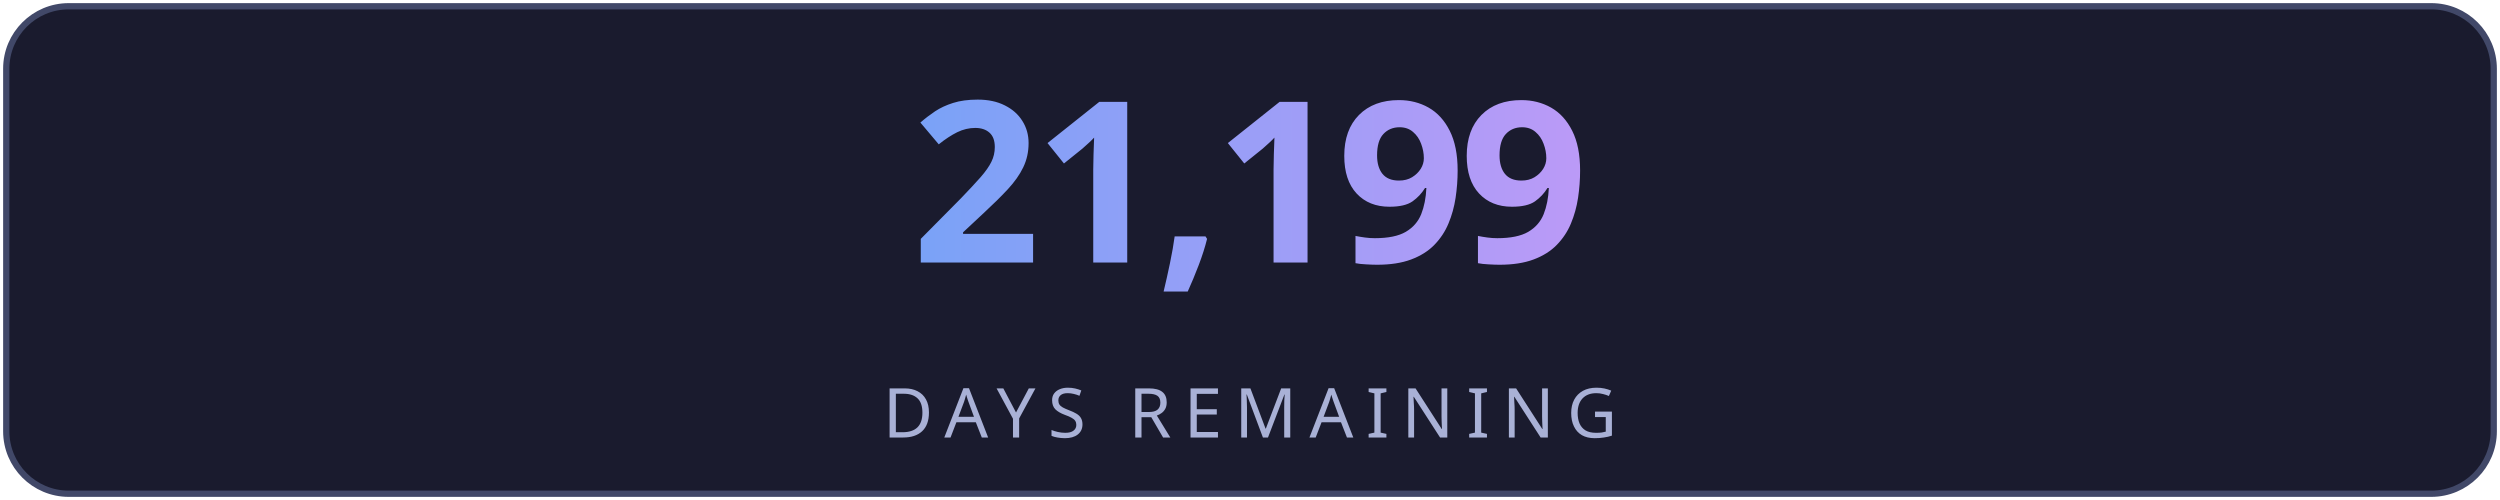
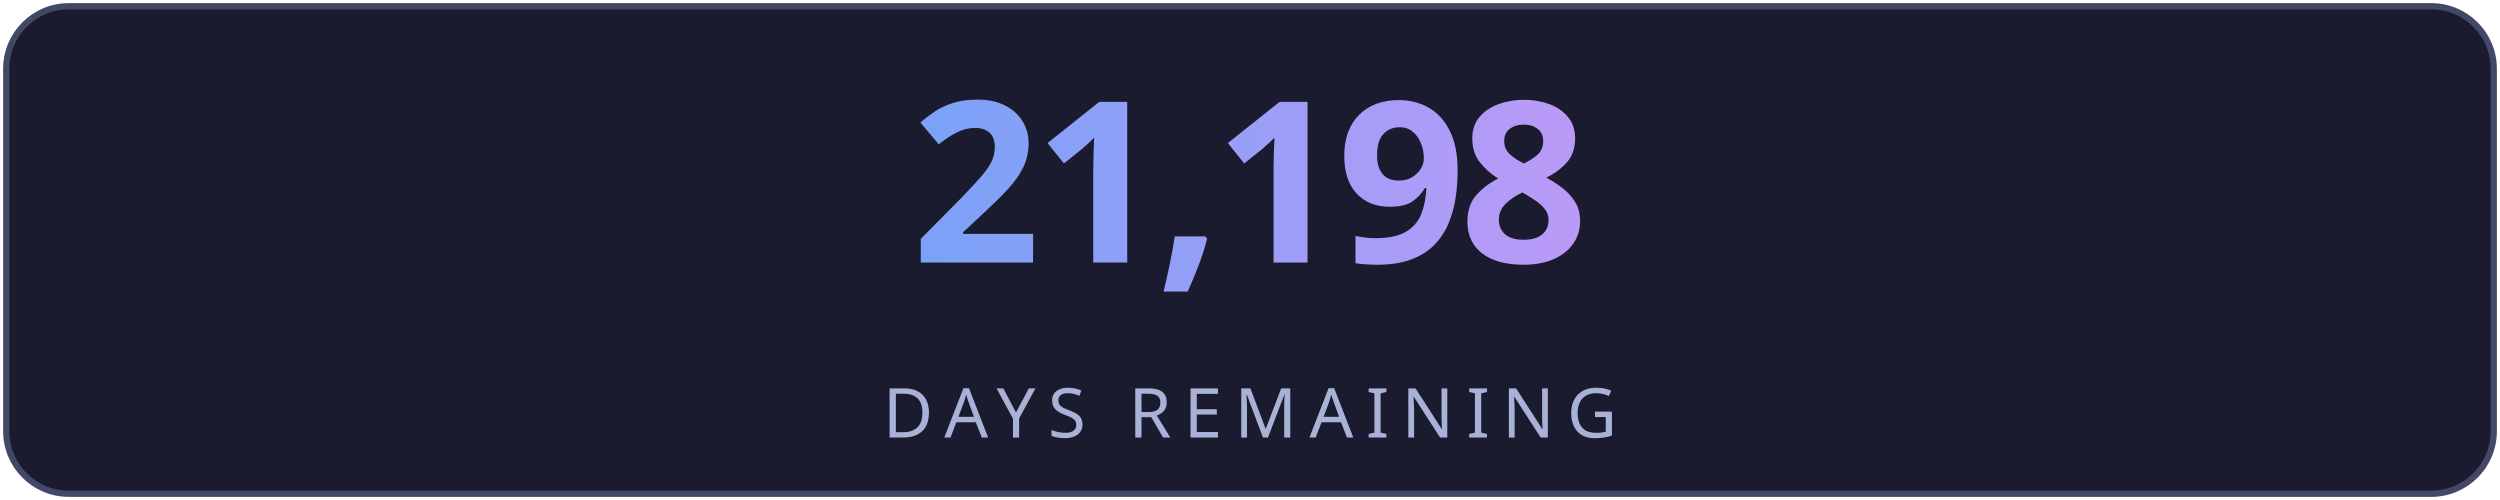
<svg xmlns="http://www.w3.org/2000/svg" width="400" height="80" viewBox="0 0 400 80" fill="none">
  <defs>
    <linearGradient id="g" x1="0" y1="0" x2="1" y2="0">
      <stop offset="0%" stop-color="#7aa2f7" />
      <stop offset="100%" stop-color="#bb9af7" />
    </linearGradient>
    <linearGradient id="lg" x1="0" y1="0" x2="1" y2="0">
      <stop offset="0%" stop-color="#7aa2f7" stop-opacity="0" />
      <stop offset="50%" stop-color="#7aa2f7" stop-opacity="0.6" />
      <stop offset="100%" stop-color="#bb9af7" stop-opacity="0" />
    </linearGradient>
    <filter id="glow">
      <feGaussianBlur stdDeviation="3" result="blur" />
      <feMerge>
        <feMergeNode in="blur" />
        <feMergeNode in="SourceGraphic" />
      </feMerge>
    </filter>
  </defs>
  <rect fill="#1a1b2e" stroke="#414868" x="1" y="1" width="398" height="78" rx="10" stroke-width="1" />
-   <text fill="url(#g)" x="200" y="42" font-size="36" font-weight="700" text-anchor="middle" font-family="'Segoe UI', system-ui, sans-serif" letter-spacing="-1">21,199</text>
+   <text fill="url(#g)" x="200" y="42" font-size="36" font-weight="700" text-anchor="middle" font-family="'Segoe UI', system-ui, sans-serif" letter-spacing="-1">21,198</text>
  <line x1="110" y1="54" x2="290" y2="54" stroke="url(#lg)" stroke-width="1" />
  <text fill="#a9b1d6" x="200" y="70" font-size="11" text-anchor="middle" font-family="'Segoe UI', system-ui, sans-serif" letter-spacing="2">DAYS REMAINING</text>
</svg>
